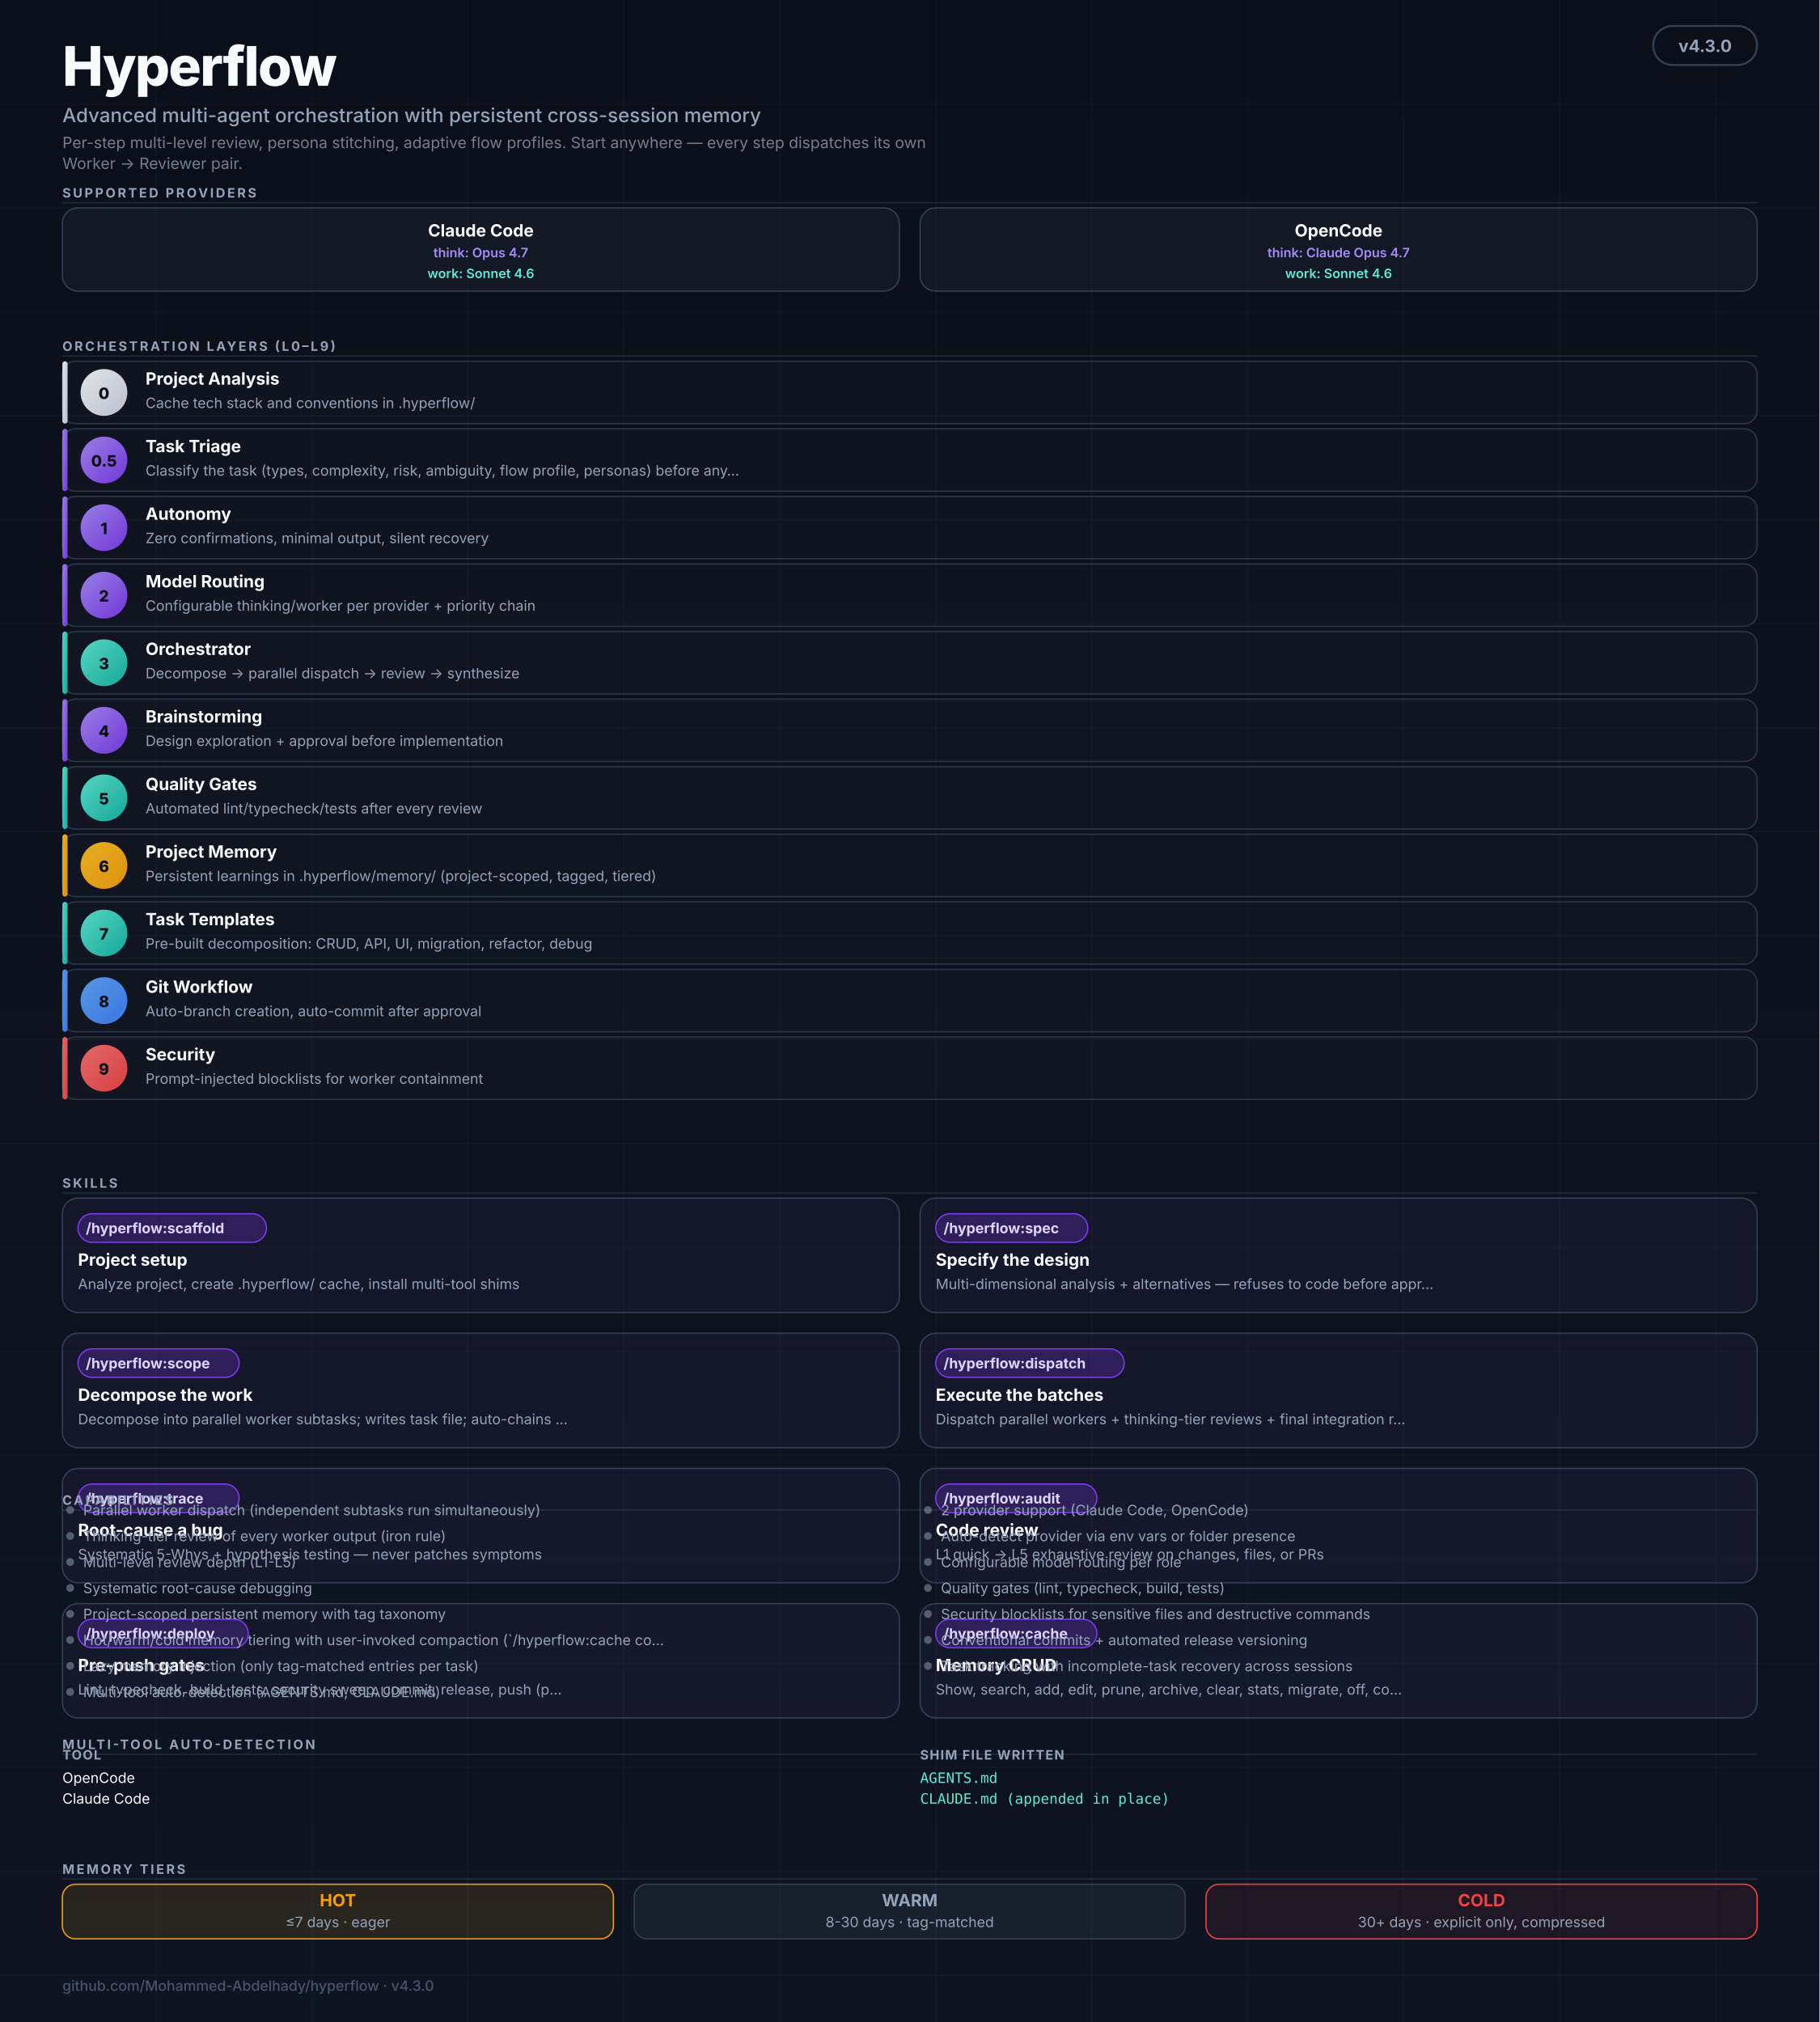
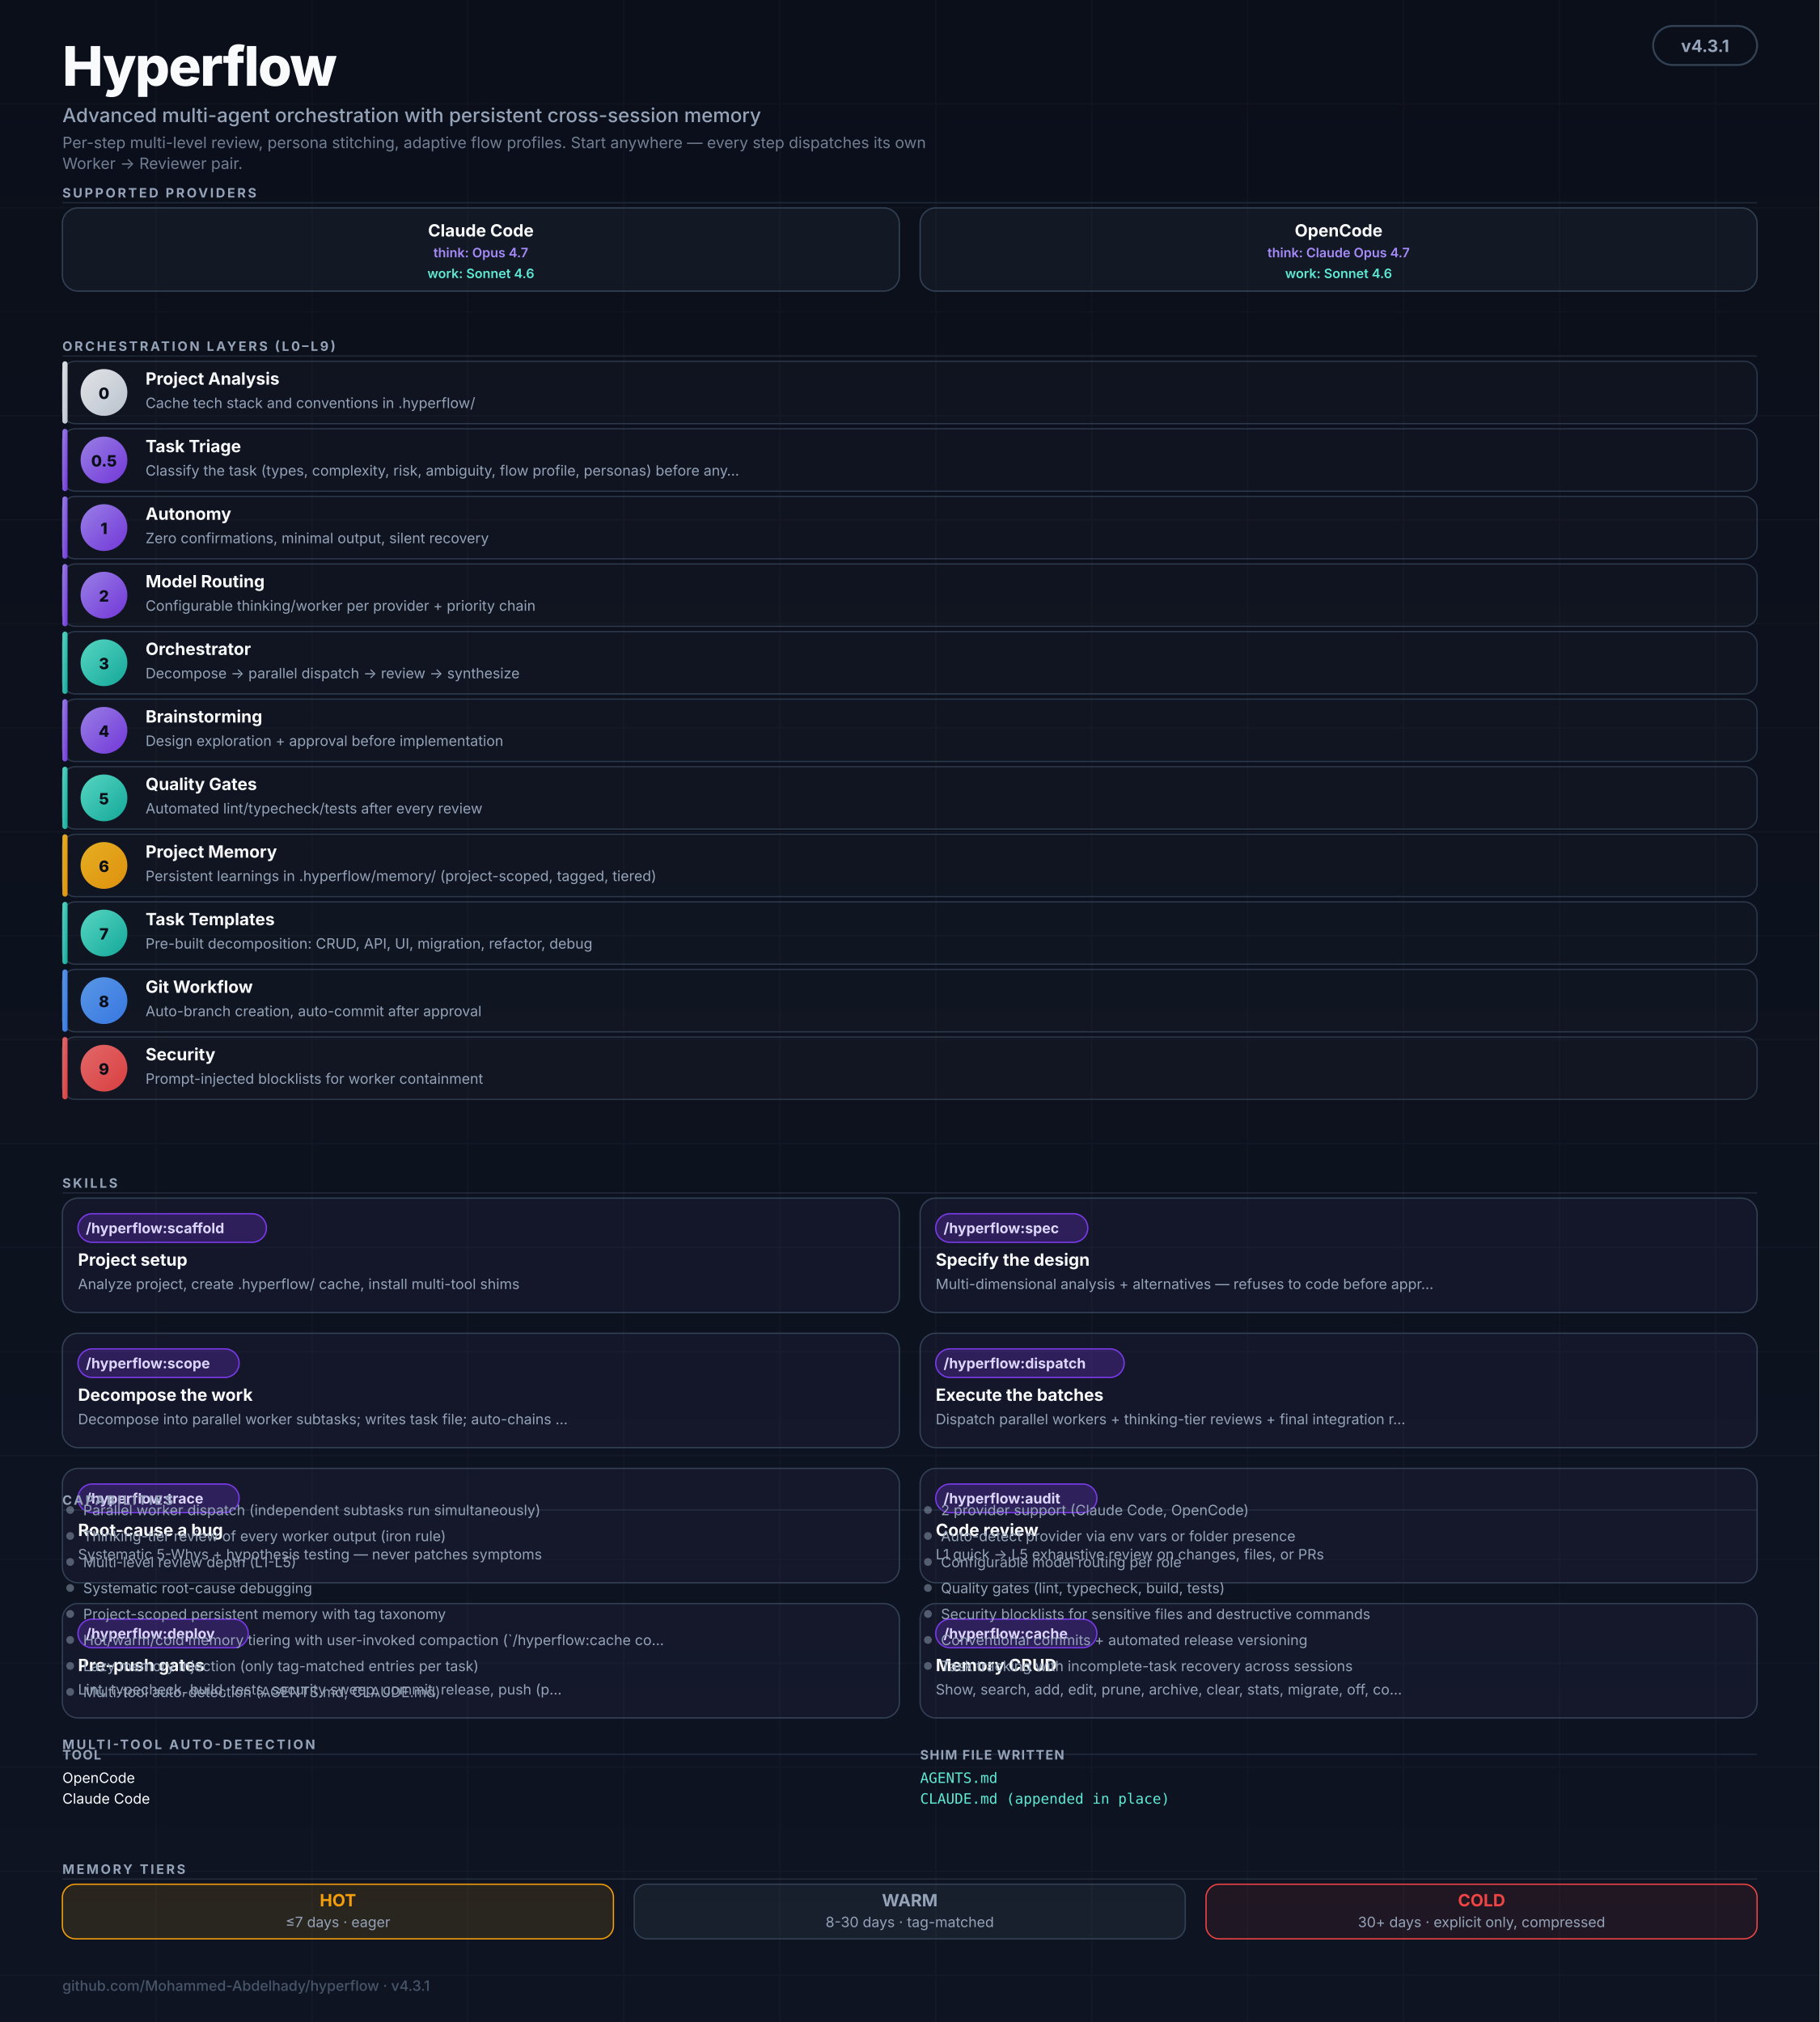
<svg xmlns="http://www.w3.org/2000/svg" viewBox="0 0 1400 1556" role="img" aria-labelledby="hf-title hf-desc" font-family="ui-sans-serif, -apple-system, BlinkMacSystemFont, 'Segoe UI', Inter, system-ui, sans-serif">
  <defs>
    <linearGradient id="bg" x1="0" y1="0" x2="0" y2="1">
      <stop offset="0%" stop-color="#0B0F1A" />
      <stop offset="100%" stop-color="#0E1422" />
    </linearGradient>
    <linearGradient id="grad-thinking" x1="0" y1="0" x2="1" y2="1">
      <stop offset="0%" stop-color="#A78BFA" />
      <stop offset="100%" stop-color="#7C3AED" />
    </linearGradient>
    <linearGradient id="grad-worker" x1="0" y1="0" x2="1" y2="1">
      <stop offset="0%" stop-color="#5EEAD4" />
      <stop offset="100%" stop-color="#14B8A6" />
    </linearGradient>
    <linearGradient id="grad-user" x1="0" y1="0" x2="1" y2="1">
      <stop offset="0%" stop-color="#F8FAFC" />
      <stop offset="100%" stop-color="#CBD5E1" />
    </linearGradient>
    <linearGradient id="grad-memory" x1="0" y1="0" x2="1" y2="1">
      <stop offset="0%" stop-color="#FBBF24" />
      <stop offset="100%" stop-color="#F59E0B" />
    </linearGradient>
    <linearGradient id="grad-security" x1="0" y1="0" x2="1" y2="1">
      <stop offset="0%" stop-color="#F87171" />
      <stop offset="100%" stop-color="#EF4444" />
    </linearGradient>
    <linearGradient id="grad-git" x1="0" y1="0" x2="1" y2="1">
      <stop offset="0%" stop-color="#60A5FA" />
      <stop offset="100%" stop-color="#3B82F6" />
    </linearGradient>
    <marker id="arr" viewBox="0 0 10 10" refX="9" refY="5" markerWidth="5" markerHeight="5" orient="auto-start-reverse">
      <path d="M0,0 L10,5 L0,10 Z" fill="#475569" />
    </marker>
  </defs>
  <rect width="1400" height="1556" fill="url(#bg)" />
  <g opacity="0.04" stroke="#94A3B8" stroke-width="1">
    <path d="M0 80 H1400 M0 160 H1400 M0 240 H1400 M0 320 H1400 M0 400 H1400 M0 480 H1400 M0 560 H1400 M0 640 H1400 M0 720 H1400 M0 800 H1400 M0 880 H1400 M0 960 H1400 M0 1040 H1400 M0 1120 H1400 M0 1200 H1400 M0 1280 H1400 M0 1360 H1400 M0 1440 H1400 M0 1520 H1400" />
    <path d="M120 0 V1556 M240 0 V1556 M360 0 V1556 M480 0 V1556 M600 0 V1556 M720 0 V1556 M840 0 V1556 M960 0 V1556 M1080 0 V1556 M1200 0 V1556 M1320 0 V1556" />
  </g>
  <g transform="translate(48,20)">
    <text y="46" fill="#F8FAFC" font-size="42" font-weight="800" letter-spacing="-1">Hyperflow</text>
    <text y="74" fill="#94A3B8" font-size="15" font-weight="500">Advanced multi-agent orchestration with persistent cross-session memory</text>
    <text y="94" fill="#94A3B8" font-size="12" opacity="0.75">Per-step multi-level review, persona stitching, adaptive flow profiles. Start anywhere — every step dispatches its own</text>
    <text y="110" fill="#94A3B8" font-size="12" opacity="0.75">Worker → Reviewer pair.</text>
  </g>
  <rect x="1272" y="20" width="80" height="30" rx="15" fill="#0B0F1A" stroke="#334155" stroke-width="1.5" />
-   <text x="1312" y="40" text-anchor="middle" fill="#94A3B8" font-size="13" font-weight="700">v4.3.0</text>
+   <text x="1312" y="40" text-anchor="middle" fill="#94A3B8" font-size="13" font-weight="700">v4.3.1</text>
  <text x="48" y="152" fill="#94A3B8" font-size="10" font-weight="700" letter-spacing="1.6">SUPPORTED PROVIDERS</text>
  <line x1="48" y1="156" x2="1352" y2="156" stroke="#334155" stroke-width="1" opacity="0.5" />
  <g transform="translate(48,160)">
    <rect width="644" height="64" rx="12" fill="rgba(148,163,184,0.06)" stroke="#334155" stroke-width="1" />
    <text x="322" y="22" text-anchor="middle" fill="#F8FAFC" font-size="13" font-weight="700">Claude Code</text>
    <text x="322" y="38" text-anchor="middle" fill="#A78BFA" font-size="10" font-weight="600">think: Opus 4.7</text>
    <text x="322" y="54" text-anchor="middle" fill="#5EEAD4" font-size="10" font-weight="600">work: Sonnet 4.6</text>
  </g>
  <g transform="translate(708,160)">
    <rect width="644" height="64" rx="12" fill="rgba(148,163,184,0.06)" stroke="#334155" stroke-width="1" />
    <text x="322" y="22" text-anchor="middle" fill="#F8FAFC" font-size="13" font-weight="700">OpenCode</text>
    <text x="322" y="38" text-anchor="middle" fill="#A78BFA" font-size="10" font-weight="600">think: Claude Opus 4.7</text>
    <text x="322" y="54" text-anchor="middle" fill="#5EEAD4" font-size="10" font-weight="600">work: Sonnet 4.6</text>
  </g>
  <text x="48" y="270" fill="#94A3B8" font-size="10" font-weight="700" letter-spacing="1.6">ORCHESTRATION LAYERS (L0–L9)</text>
  <line x1="48" y1="274" x2="1352" y2="274" stroke="#334155" stroke-width="1" opacity="0.5" />
  <rect x="48" y="278" width="1304" height="48" rx="10" fill="rgba(255,255,255,0.02)" stroke="#334155" stroke-width="1" opacity="0.8" />
  <rect x="48" y="278" width="4" height="48" rx="2" fill="url(#grad-user)" opacity="0.9" />
  <circle cx="80" cy="302" r="18" fill="url(#grad-user)" opacity="0.9" />
  <text x="80" y="307" text-anchor="middle" fill="#0B0F1A" font-size="12" font-weight="800">0</text>
  <text x="112" y="296" fill="#F8FAFC" font-size="13" font-weight="700">Project Analysis</text>
  <text x="112" y="314" fill="#94A3B8" font-size="11">Cache tech stack and conventions in .hyperflow/</text>
  <rect x="48" y="330" width="1304" height="48" rx="10" fill="rgba(255,255,255,0.02)" stroke="#334155" stroke-width="1" opacity="0.8" />
  <rect x="48" y="330" width="4" height="48" rx="2" fill="url(#grad-thinking)" opacity="0.9" />
  <circle cx="80" cy="354" r="18" fill="url(#grad-thinking)" opacity="0.9" />
  <text x="80" y="359" text-anchor="middle" fill="#0B0F1A" font-size="12" font-weight="800">0.5</text>
  <text x="112" y="348" fill="#F8FAFC" font-size="13" font-weight="700">Task Triage</text>
  <text x="112" y="366" fill="#94A3B8" font-size="11">Classify the task (types, complexity, risk, ambiguity, flow profile, personas) before any…</text>
  <rect x="48" y="382" width="1304" height="48" rx="10" fill="rgba(255,255,255,0.02)" stroke="#334155" stroke-width="1" opacity="0.8" />
  <rect x="48" y="382" width="4" height="48" rx="2" fill="url(#grad-thinking)" opacity="0.9" />
  <circle cx="80" cy="406" r="18" fill="url(#grad-thinking)" opacity="0.9" />
  <text x="80" y="411" text-anchor="middle" fill="#0B0F1A" font-size="12" font-weight="800">1</text>
  <text x="112" y="400" fill="#F8FAFC" font-size="13" font-weight="700">Autonomy</text>
  <text x="112" y="418" fill="#94A3B8" font-size="11">Zero confirmations, minimal output, silent recovery</text>
  <rect x="48" y="434" width="1304" height="48" rx="10" fill="rgba(255,255,255,0.02)" stroke="#334155" stroke-width="1" opacity="0.8" />
  <rect x="48" y="434" width="4" height="48" rx="2" fill="url(#grad-thinking)" opacity="0.9" />
  <circle cx="80" cy="458" r="18" fill="url(#grad-thinking)" opacity="0.9" />
  <text x="80" y="463" text-anchor="middle" fill="#0B0F1A" font-size="12" font-weight="800">2</text>
  <text x="112" y="452" fill="#F8FAFC" font-size="13" font-weight="700">Model Routing</text>
  <text x="112" y="470" fill="#94A3B8" font-size="11">Configurable thinking/worker per provider + priority chain</text>
  <rect x="48" y="486" width="1304" height="48" rx="10" fill="rgba(255,255,255,0.02)" stroke="#334155" stroke-width="1" opacity="0.8" />
  <rect x="48" y="486" width="4" height="48" rx="2" fill="url(#grad-worker)" opacity="0.9" />
  <circle cx="80" cy="510" r="18" fill="url(#grad-worker)" opacity="0.9" />
  <text x="80" y="515" text-anchor="middle" fill="#0B0F1A" font-size="12" font-weight="800">3</text>
  <text x="112" y="504" fill="#F8FAFC" font-size="13" font-weight="700">Orchestrator</text>
  <text x="112" y="522" fill="#94A3B8" font-size="11">Decompose → parallel dispatch → review → synthesize</text>
  <rect x="48" y="538" width="1304" height="48" rx="10" fill="rgba(255,255,255,0.02)" stroke="#334155" stroke-width="1" opacity="0.8" />
  <rect x="48" y="538" width="4" height="48" rx="2" fill="url(#grad-thinking)" opacity="0.9" />
  <circle cx="80" cy="562" r="18" fill="url(#grad-thinking)" opacity="0.9" />
  <text x="80" y="567" text-anchor="middle" fill="#0B0F1A" font-size="12" font-weight="800">4</text>
  <text x="112" y="556" fill="#F8FAFC" font-size="13" font-weight="700">Brainstorming</text>
  <text x="112" y="574" fill="#94A3B8" font-size="11">Design exploration + approval before implementation</text>
  <rect x="48" y="590" width="1304" height="48" rx="10" fill="rgba(255,255,255,0.02)" stroke="#334155" stroke-width="1" opacity="0.8" />
  <rect x="48" y="590" width="4" height="48" rx="2" fill="url(#grad-worker)" opacity="0.9" />
  <circle cx="80" cy="614" r="18" fill="url(#grad-worker)" opacity="0.9" />
  <text x="80" y="619" text-anchor="middle" fill="#0B0F1A" font-size="12" font-weight="800">5</text>
  <text x="112" y="608" fill="#F8FAFC" font-size="13" font-weight="700">Quality Gates</text>
  <text x="112" y="626" fill="#94A3B8" font-size="11">Automated lint/typecheck/tests after every review</text>
  <rect x="48" y="642" width="1304" height="48" rx="10" fill="rgba(255,255,255,0.02)" stroke="#334155" stroke-width="1" opacity="0.8" />
  <rect x="48" y="642" width="4" height="48" rx="2" fill="url(#grad-memory)" opacity="0.9" />
  <circle cx="80" cy="666" r="18" fill="url(#grad-memory)" opacity="0.9" />
  <text x="80" y="671" text-anchor="middle" fill="#0B0F1A" font-size="12" font-weight="800">6</text>
  <text x="112" y="660" fill="#F8FAFC" font-size="13" font-weight="700">Project Memory</text>
  <text x="112" y="678" fill="#94A3B8" font-size="11">Persistent learnings in .hyperflow/memory/ (project-scoped, tagged, tiered)</text>
  <rect x="48" y="694" width="1304" height="48" rx="10" fill="rgba(255,255,255,0.02)" stroke="#334155" stroke-width="1" opacity="0.8" />
  <rect x="48" y="694" width="4" height="48" rx="2" fill="url(#grad-worker)" opacity="0.9" />
  <circle cx="80" cy="718" r="18" fill="url(#grad-worker)" opacity="0.9" />
  <text x="80" y="723" text-anchor="middle" fill="#0B0F1A" font-size="12" font-weight="800">7</text>
  <text x="112" y="712" fill="#F8FAFC" font-size="13" font-weight="700">Task Templates</text>
  <text x="112" y="730" fill="#94A3B8" font-size="11">Pre-built decomposition: CRUD, API, UI, migration, refactor, debug</text>
  <rect x="48" y="746" width="1304" height="48" rx="10" fill="rgba(255,255,255,0.02)" stroke="#334155" stroke-width="1" opacity="0.8" />
  <rect x="48" y="746" width="4" height="48" rx="2" fill="url(#grad-git)" opacity="0.9" />
  <circle cx="80" cy="770" r="18" fill="url(#grad-git)" opacity="0.9" />
  <text x="80" y="775" text-anchor="middle" fill="#0B0F1A" font-size="12" font-weight="800">8</text>
  <text x="112" y="764" fill="#F8FAFC" font-size="13" font-weight="700">Git Workflow</text>
  <text x="112" y="782" fill="#94A3B8" font-size="11">Auto-branch creation, auto-commit after approval</text>
  <rect x="48" y="798" width="1304" height="48" rx="10" fill="rgba(255,255,255,0.02)" stroke="#334155" stroke-width="1" opacity="0.8" />
  <rect x="48" y="798" width="4" height="48" rx="2" fill="url(#grad-security)" opacity="0.9" />
  <circle cx="80" cy="822" r="18" fill="url(#grad-security)" opacity="0.9" />
  <text x="80" y="827" text-anchor="middle" fill="#0B0F1A" font-size="12" font-weight="800">9</text>
  <text x="112" y="816" fill="#F8FAFC" font-size="13" font-weight="700">Security</text>
  <text x="112" y="834" fill="#94A3B8" font-size="11">Prompt-injected blocklists for worker containment</text>
  <text x="48" y="914" fill="#94A3B8" font-size="10" font-weight="700" letter-spacing="1.6">SKILLS</text>
  <line x1="48" y1="918" x2="1352" y2="918" stroke="#334155" stroke-width="1" opacity="0.5" />
  <g transform="translate(48,922)">
    <rect width="644" height="88" rx="12" fill="rgba(167,139,250,0.05)" stroke="#334155" stroke-width="1" />
    <rect x="12" y="12" width="145" height="22" rx="11" fill="rgba(124,58,237,0.25)" stroke="#7C3AED" stroke-width="1" />
    <text x="18" y="27" fill="#DDD6FE" font-size="11" font-weight="700">/hyperflow:scaffold</text>
    <text x="12" y="52" fill="#F8FAFC" font-size="13" font-weight="700">Project setup</text>
    <text x="12" y="70" fill="#94A3B8" font-size="11">Analyze project, create .hyperflow/ cache, install multi-tool shims</text>
  </g>
  <g transform="translate(708,922)">
    <rect width="644" height="88" rx="12" fill="rgba(167,139,250,0.05)" stroke="#334155" stroke-width="1" />
    <rect x="12" y="12" width="117" height="22" rx="11" fill="rgba(124,58,237,0.25)" stroke="#7C3AED" stroke-width="1" />
    <text x="18" y="27" fill="#DDD6FE" font-size="11" font-weight="700">/hyperflow:spec</text>
    <text x="12" y="52" fill="#F8FAFC" font-size="13" font-weight="700">Specify the design</text>
    <text x="12" y="70" fill="#94A3B8" font-size="11">Multi-dimensional analysis + alternatives — refuses to code before appr…</text>
  </g>
  <g transform="translate(48,1026)">
    <rect width="644" height="88" rx="12" fill="rgba(167,139,250,0.05)" stroke="#334155" stroke-width="1" />
    <rect x="12" y="12" width="124" height="22" rx="11" fill="rgba(124,58,237,0.25)" stroke="#7C3AED" stroke-width="1" />
    <text x="18" y="27" fill="#DDD6FE" font-size="11" font-weight="700">/hyperflow:scope</text>
    <text x="12" y="52" fill="#F8FAFC" font-size="13" font-weight="700">Decompose the work</text>
    <text x="12" y="70" fill="#94A3B8" font-size="11">Decompose into parallel worker subtasks; writes task file; auto-chains …</text>
  </g>
  <g transform="translate(708,1026)">
    <rect width="644" height="88" rx="12" fill="rgba(167,139,250,0.05)" stroke="#334155" stroke-width="1" />
    <rect x="12" y="12" width="145" height="22" rx="11" fill="rgba(124,58,237,0.25)" stroke="#7C3AED" stroke-width="1" />
    <text x="18" y="27" fill="#DDD6FE" font-size="11" font-weight="700">/hyperflow:dispatch</text>
    <text x="12" y="52" fill="#F8FAFC" font-size="13" font-weight="700">Execute the batches</text>
    <text x="12" y="70" fill="#94A3B8" font-size="11">Dispatch parallel workers + thinking-tier reviews + final integration r…</text>
  </g>
  <g transform="translate(48,1130)">
    <rect width="644" height="88" rx="12" fill="rgba(167,139,250,0.05)" stroke="#334155" stroke-width="1" />
    <rect x="12" y="12" width="124" height="22" rx="11" fill="rgba(124,58,237,0.25)" stroke="#7C3AED" stroke-width="1" />
    <text x="18" y="27" fill="#DDD6FE" font-size="11" font-weight="700">/hyperflow:trace</text>
    <text x="12" y="52" fill="#F8FAFC" font-size="13" font-weight="700">Root-cause a bug</text>
    <text x="12" y="70" fill="#94A3B8" font-size="11">Systematic 5-Whys + hypothesis testing — never patches symptoms</text>
  </g>
  <g transform="translate(708,1130)">
    <rect width="644" height="88" rx="12" fill="rgba(167,139,250,0.05)" stroke="#334155" stroke-width="1" />
    <rect x="12" y="12" width="124" height="22" rx="11" fill="rgba(124,58,237,0.25)" stroke="#7C3AED" stroke-width="1" />
    <text x="18" y="27" fill="#DDD6FE" font-size="11" font-weight="700">/hyperflow:audit</text>
    <text x="12" y="52" fill="#F8FAFC" font-size="13" font-weight="700">Code review</text>
    <text x="12" y="70" fill="#94A3B8" font-size="11">L1 quick → L5 exhaustive review on changes, files, or PRs</text>
  </g>
  <g transform="translate(48,1234)">
    <rect width="644" height="88" rx="12" fill="rgba(167,139,250,0.05)" stroke="#334155" stroke-width="1" />
    <rect x="12" y="12" width="131" height="22" rx="11" fill="rgba(124,58,237,0.25)" stroke="#7C3AED" stroke-width="1" />
    <text x="18" y="27" fill="#DDD6FE" font-size="11" font-weight="700">/hyperflow:deploy</text>
    <text x="12" y="52" fill="#F8FAFC" font-size="13" font-weight="700">Pre-push gates</text>
    <text x="12" y="70" fill="#94A3B8" font-size="11">Lint, typecheck, build, tests, security sweep, commit, release, push (p…</text>
  </g>
  <g transform="translate(708,1234)">
    <rect width="644" height="88" rx="12" fill="rgba(167,139,250,0.05)" stroke="#334155" stroke-width="1" />
    <rect x="12" y="12" width="124" height="22" rx="11" fill="rgba(124,58,237,0.25)" stroke="#7C3AED" stroke-width="1" />
    <text x="18" y="27" fill="#DDD6FE" font-size="11" font-weight="700">/hyperflow:cache</text>
    <text x="12" y="52" fill="#F8FAFC" font-size="13" font-weight="700">Memory CRUD</text>
    <text x="12" y="70" fill="#94A3B8" font-size="11">Show, search, add, edit, prune, archive, clear, stats, migrate, off, co…</text>
  </g>
  <text x="48" y="1158" fill="#94A3B8" font-size="10" font-weight="700" letter-spacing="1.6">CAPABILITIES</text>
  <line x1="48" y1="1162" x2="1352" y2="1162" stroke="#334155" stroke-width="1" opacity="0.5" />
  <circle cx="54" cy="1162" r="3" fill="#94A3B8" opacity="0.5" />
  <text x="64" y="1166" fill="#94A3B8" font-size="11">Parallel worker dispatch (independent subtasks run simultaneously)</text>
  <circle cx="54" cy="1182" r="3" fill="#94A3B8" opacity="0.5" />
  <text x="64" y="1186" fill="#94A3B8" font-size="11">Thinking-tier review of every worker output (iron rule)</text>
  <circle cx="54" cy="1202" r="3" fill="#94A3B8" opacity="0.5" />
  <text x="64" y="1206" fill="#94A3B8" font-size="11">Multi-level review depth (L1-L5)</text>
  <circle cx="54" cy="1222" r="3" fill="#94A3B8" opacity="0.5" />
  <text x="64" y="1226" fill="#94A3B8" font-size="11">Systematic root-cause debugging</text>
  <circle cx="54" cy="1242" r="3" fill="#94A3B8" opacity="0.5" />
  <text x="64" y="1246" fill="#94A3B8" font-size="11">Project-scoped persistent memory with tag taxonomy</text>
  <circle cx="54" cy="1262" r="3" fill="#94A3B8" opacity="0.5" />
  <text x="64" y="1266" fill="#94A3B8" font-size="11">Hot/warm/cold memory tiering with user-invoked compaction (`/hyperflow:cache co…</text>
  <circle cx="54" cy="1282" r="3" fill="#94A3B8" opacity="0.5" />
  <text x="64" y="1286" fill="#94A3B8" font-size="11">Lazy memory injection (only tag-matched entries per task)</text>
  <circle cx="54" cy="1302" r="3" fill="#94A3B8" opacity="0.5" />
  <text x="64" y="1306" fill="#94A3B8" font-size="11">Multi-tool auto-detection (AGENTS.md, CLAUDE.md)</text>
  <circle cx="714" cy="1162" r="3" fill="#94A3B8" opacity="0.5" />
  <text x="724" y="1166" fill="#94A3B8" font-size="11">2 provider support (Claude Code, OpenCode)</text>
  <circle cx="714" cy="1182" r="3" fill="#94A3B8" opacity="0.5" />
  <text x="724" y="1186" fill="#94A3B8" font-size="11">Auto-detect provider via env vars or folder presence</text>
  <circle cx="714" cy="1202" r="3" fill="#94A3B8" opacity="0.5" />
  <text x="724" y="1206" fill="#94A3B8" font-size="11">Configurable model routing per role</text>
  <circle cx="714" cy="1222" r="3" fill="#94A3B8" opacity="0.5" />
  <text x="724" y="1226" fill="#94A3B8" font-size="11">Quality gates (lint, typecheck, build, tests)</text>
  <circle cx="714" cy="1242" r="3" fill="#94A3B8" opacity="0.5" />
  <text x="724" y="1246" fill="#94A3B8" font-size="11">Security blocklists for sensitive files and destructive commands</text>
  <circle cx="714" cy="1262" r="3" fill="#94A3B8" opacity="0.5" />
  <text x="724" y="1266" fill="#94A3B8" font-size="11">Conventional commits + automated release versioning</text>
  <circle cx="714" cy="1282" r="3" fill="#94A3B8" opacity="0.5" />
  <text x="724" y="1286" fill="#94A3B8" font-size="11">Task tracking with incomplete-task recovery across sessions</text>
  <text x="48" y="1346" fill="#94A3B8" font-size="10" font-weight="700" letter-spacing="1.6">MULTI-TOOL AUTO-DETECTION</text>
  <line x1="48" y1="1350" x2="1352" y2="1350" stroke="#334155" stroke-width="1" opacity="0.5" />
  <text x="48" y="1354" fill="#94A3B8" font-size="10" font-weight="700" letter-spacing="0.8">TOOL</text>
  <text x="708" y="1354" fill="#94A3B8" font-size="10" font-weight="700" letter-spacing="0.8">SHIM FILE WRITTEN</text>
  <text x="48" y="1372" fill="#F8FAFC" font-size="11">OpenCode</text>
  <text x="708" y="1372" fill="#5EEAD4" font-size="11" font-family="ui-monospace, SFMono-Regular, Menlo, monospace">AGENTS.md</text>
  <text x="48" y="1388" fill="#F8FAFC" font-size="11">Claude Code</text>
  <text x="708" y="1388" fill="#5EEAD4" font-size="11" font-family="ui-monospace, SFMono-Regular, Menlo, monospace">CLAUDE.md (appended in place)</text>
  <text x="48" y="1442" fill="#94A3B8" font-size="10" font-weight="700" letter-spacing="1.6">MEMORY TIERS</text>
  <line x1="48" y1="1446" x2="1352" y2="1446" stroke="#334155" stroke-width="1" opacity="0.5" />
  <rect x="48" y="1450" width="424" height="42" rx="10" fill="rgba(245,158,11,0.12)" stroke="#F59E0B" stroke-width="1" />
  <text x="260" y="1467" text-anchor="middle" fill="#F59E0B" font-size="13" font-weight="700">HOT</text>
  <text x="260" y="1483" text-anchor="middle" fill="#94A3B8" font-size="11">≤7 days · eager</text>
  <rect x="488" y="1450" width="424" height="42" rx="10" fill="rgba(148,163,184,0.08)" stroke="#334155" stroke-width="1" />
  <text x="700" y="1467" text-anchor="middle" fill="#94A3B8" font-size="13" font-weight="700">WARM</text>
  <text x="700" y="1483" text-anchor="middle" fill="#94A3B8" font-size="11">8-30 days · tag-matched</text>
  <rect x="928" y="1450" width="424" height="42" rx="10" fill="rgba(239,68,68,0.08)" stroke="#EF4444" stroke-width="1" />
  <text x="1140" y="1467" text-anchor="middle" fill="#EF4444" font-size="13" font-weight="700">COLD</text>
  <text x="1140" y="1483" text-anchor="middle" fill="#94A3B8" font-size="11">30+ days · explicit only, compressed</text>
  <text x="48" y="1532" fill="#475569" font-size="11" font-weight="500">
-     github.com/Mohammed-Abdelhady/hyperflow · v4.3.0</text>
+     github.com/Mohammed-Abdelhady/hyperflow · v4.3.1</text>
</svg>
